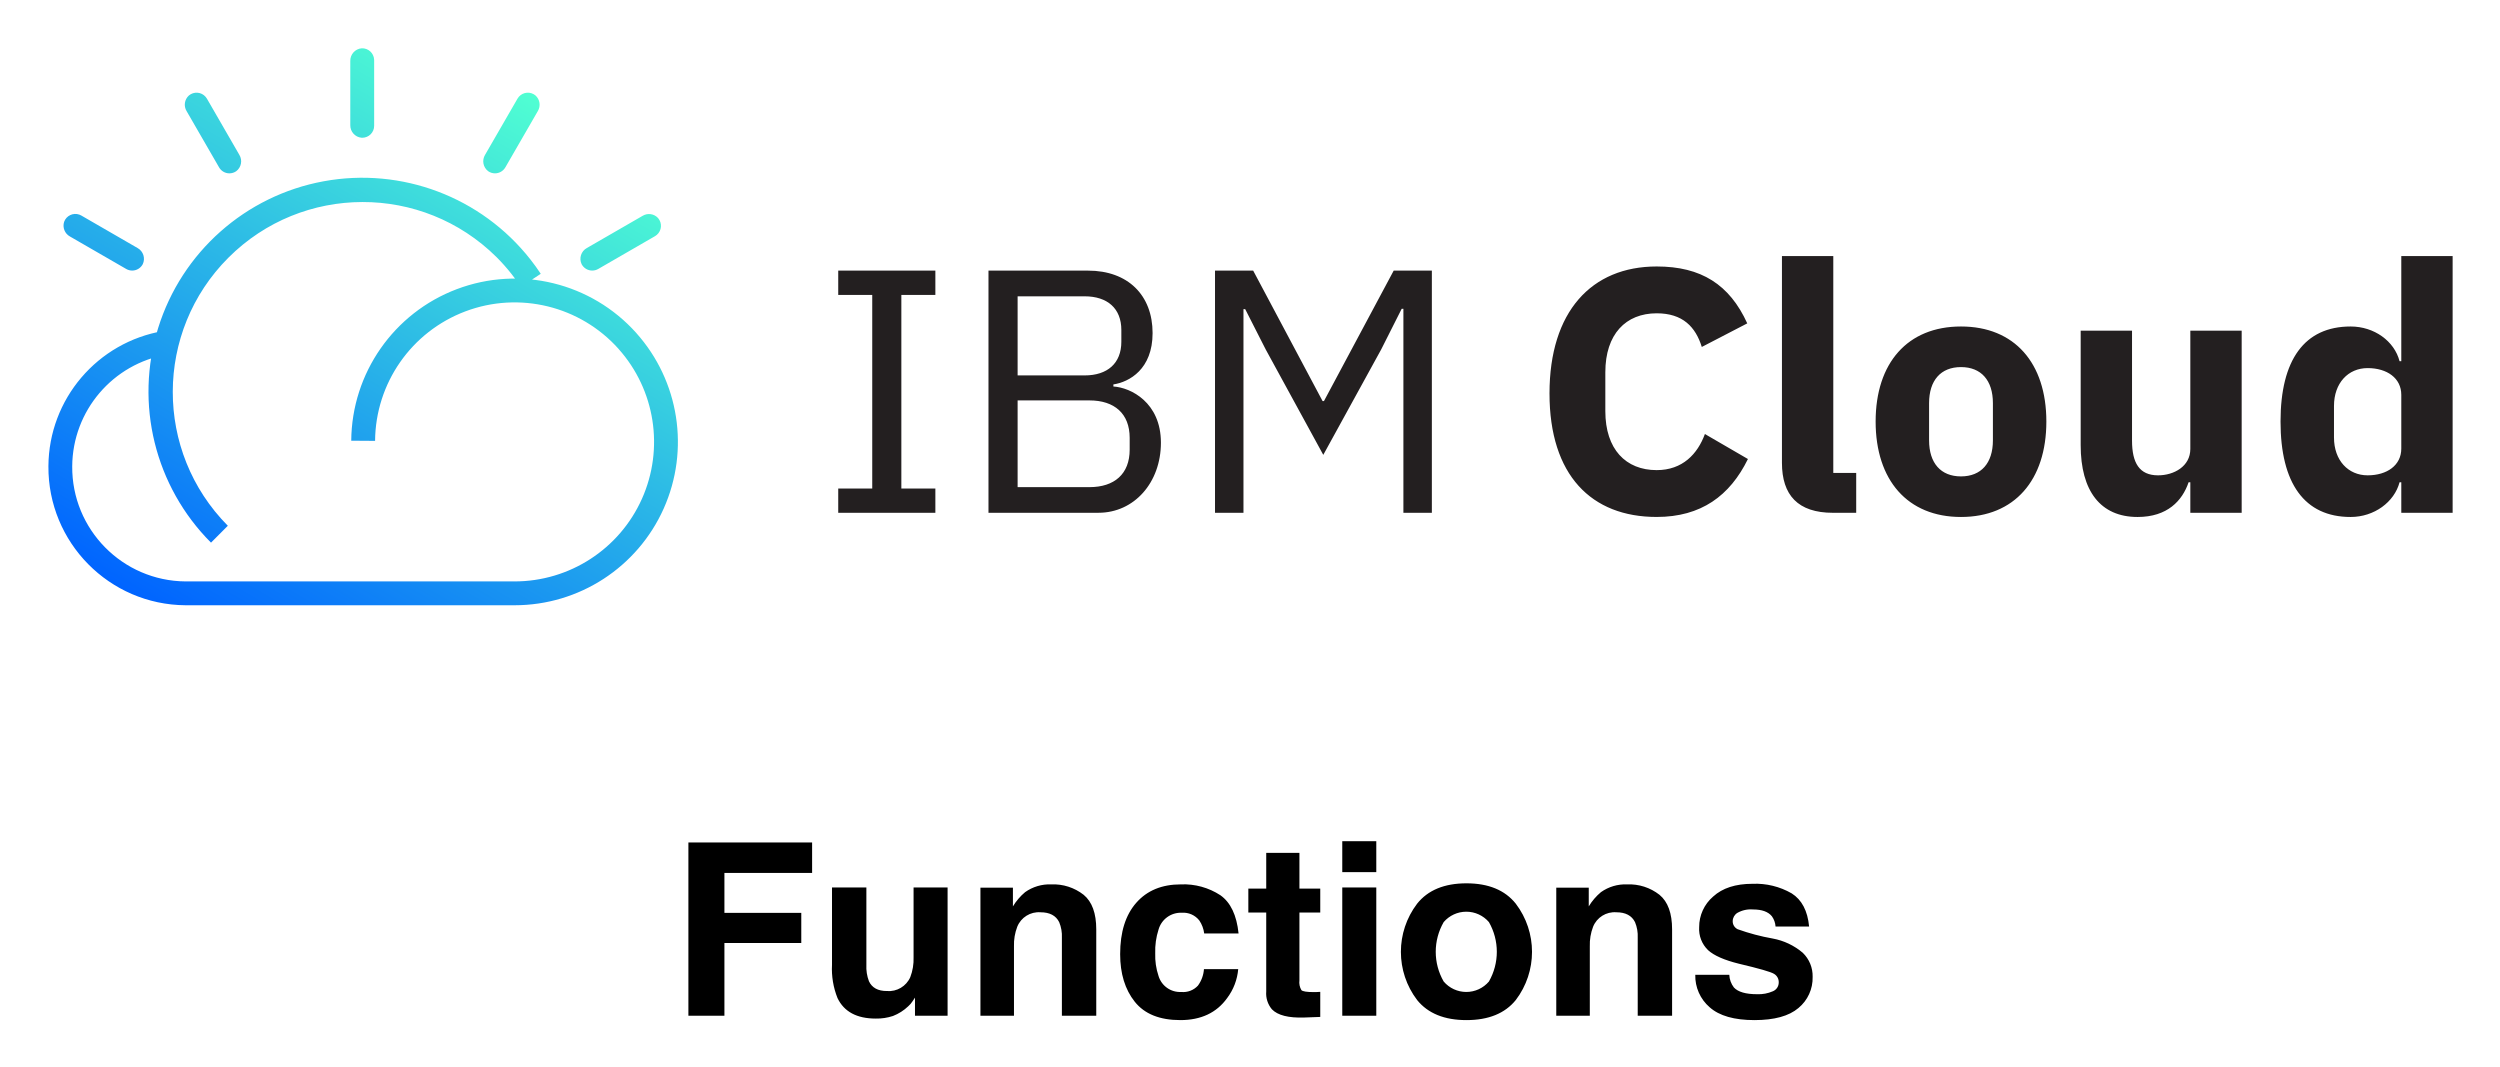
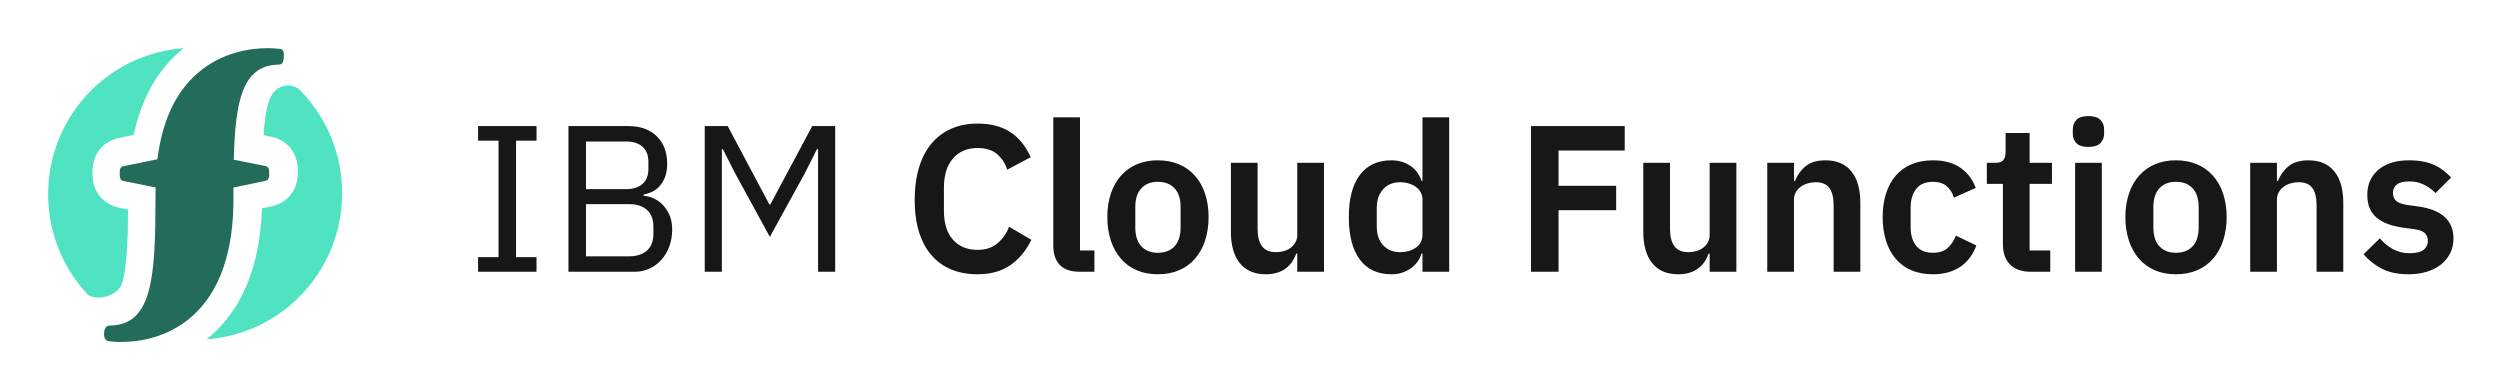
- <svg xmlns="http://www.w3.org/2000/svg" role="img" viewBox="-9.05 -6.55 548.60 234.10">
-   <defs>
-     <linearGradient id="a" x1="105.938" x2="36.299" y1="166.852" y2="46.232" gradientTransform="matrix(1 0 0 -1 0 179.747)" gradientUnits="userSpaceOnUse">
-       <stop offset="0" stop-color="#50ffd2" />
-       <stop offset="1" stop-color="#0064ff" />
-     </linearGradient>
-   </defs>
-   <path d="M142.011 178.323h27.148v6.69h-19.243v8.758h16.867v6.612h-16.867v15.963h-7.905zm39.056 9.867v16.971a8.924 8.924 0 0 0 .565 3.617q1.002 2.144 3.932 2.143a5.136 5.136 0 0 0 5.14-3.048 11.084 11.084 0 0 0 .72-4.365v-15.317h7.465v28.155h-7.155v-3.978q-.104.13-.515.775a5.175 5.175 0 0 1-.978 1.136 10.22 10.22 0 0 1-3.336 2.119 11.337 11.337 0 0 1-3.774.568q-6.232 0-8.396-4.495a17.226 17.226 0 0 1-1.21-7.31v-16.97zm47.68 1.615q2.766 2.286 2.766 7.582v18.959h-7.543V199.22a7.86 7.86 0 0 0-.59-3.41q-1.077-2.17-4.103-2.17a5.086 5.086 0 0 0-5.102 3.177 10.986 10.986 0 0 0-.718 4.288v15.24h-7.361v-28.104h7.129v4.108a12.493 12.493 0 0 1 2.675-3.126 9.274 9.274 0 0 1 5.736-1.704 10.795 10.795 0 0 1 7.111 2.285zm26.451 8.485a6.511 6.511 0 0 0-1.061-2.84 4.454 4.454 0 0 0-3.858-1.706 5.08 5.08 0 0 0-5.101 3.694 15.338 15.338 0 0 0-.725 5.205 14.098 14.098 0 0 0 .725 4.972 4.924 4.924 0 0 0 4.972 3.513 4.388 4.388 0 0 0 3.676-1.394 6.936 6.936 0 0 0 1.32-3.617h7.517a12.306 12.306 0 0 1-2.43 6.354q-3.465 4.83-10.264 4.83-6.801 0-10.007-4.03-3.206-4.028-3.206-10.448 0-7.245 3.542-11.274 3.542-4.03 9.773-4.03a14.73 14.73 0 0 1 8.675 2.377q3.374 2.377 3.995 8.394zm9.687-4.598v-5.243h3.927v-7.852h7.284v7.852h4.571v5.243h-4.571v14.88a3.35 3.35 0 0 0 .438 2.156q.44.426 2.687.426.335 0 .71-.013c.25-.008.495-.022.736-.038v5.502l-3.486.129q-5.218.18-7.13-1.809a5.384 5.384 0 0 1-1.24-3.9v-17.332zm28.078-8.859h-7.465v-6.794h7.465zm-7.465 3.358h7.465v28.155h-7.465zm38.073 24.71q-3.564 4.4-10.823 4.4-7.258 0-10.822-4.4a17.468 17.468 0 0 1 0-21.149q3.564-4.465 10.822-4.465t10.823 4.465a17.468 17.468 0 0 1 0 21.15zm-5.89-4.068a13.138 13.138 0 0 0 0-13.038 6.542 6.542 0 0 0-9.93 0 13.061 13.061 0 0 0 0 13.038 6.52 6.52 0 0 0 9.93 0zm37.428-19.028q2.765 2.286 2.765 7.582v18.959h-7.543V199.22a7.86 7.86 0 0 0-.59-3.41q-1.076-2.17-4.102-2.17a5.086 5.086 0 0 0-5.103 3.177 10.986 10.986 0 0 0-.718 4.288v15.24h-7.36v-28.104h7.128v4.108a12.492 12.492 0 0 1 2.675-3.126 9.274 9.274 0 0 1 5.736-1.704 10.795 10.795 0 0 1 7.112 2.285zm15.318 17.552a4.9 4.9 0 0 0 1.013 2.79q1.375 1.472 5.087 1.472a7.784 7.784 0 0 0 3.464-.646 2.066 2.066 0 0 0 1.285-1.937 2.088 2.088 0 0 0-1.035-1.886q-1.035-.646-7.702-2.221-4.799-1.188-6.762-2.97a6.44 6.44 0 0 1-1.962-5.063 8.776 8.776 0 0 1 3.067-6.704q3.067-2.802 8.633-2.802a15.862 15.862 0 0 1 8.606 2.105q3.327 2.105 3.82 7.272h-7.363a4.345 4.345 0 0 0-.802-2.247q-1.218-1.499-4.145-1.498a5.964 5.964 0 0 0-3.432.749 2.154 2.154 0 0 0-1.023 1.755 1.922 1.922 0 0 0 1.089 1.834 47.098 47.098 0 0 0 7.685 2.041 14.098 14.098 0 0 1 6.595 3.125 7.098 7.098 0 0 1 2.17 5.295 8.551 8.551 0 0 1-3.12 6.833q-3.118 2.647-9.64 2.648-6.652 0-9.822-2.803a9.108 9.108 0 0 1-3.171-7.142z" />
-   <path fill="#231f20" d="M174.891 105.979v-5.33h7.464V58.166h-7.464v-5.329h21.316v5.33h-7.464v42.484h7.464v5.329zm32.971-53.143h21.852c8.757 0 14.16 5.403 14.16 13.704 0 7.92-5.102 10.738-8.603 11.268v.455c3.809.228 10.43 3.501 10.43 12.332 0 8.756-5.864 15.378-13.704 15.378h-24.135V52.836zm6.394 22.996h14.695c5.027 0 8.067-2.664 8.067-7.384v-2.59c0-4.72-3.046-7.385-8.067-7.385h-14.695zm0 24.516h15.76c5.482 0 8.83-2.892 8.83-8.22v-2.592c0-5.329-3.348-8.22-8.83-8.22h-15.76zm84.662-39.137h-.382l-4.492 8.91-12.713 23.145-12.64-23.144-4.492-8.83h-.382v44.693h-6.246V52.836h8.376l15.23 28.627h.301l15.304-28.627h8.375v53.143h-6.245V61.21zm32.054 18.578c0-17.969 9.212-27.864 23.525-27.864 9.748 0 15.988 3.957 19.87 12.486l-9.975 5.175c-1.372-4.418-4.19-7.384-9.9-7.384-6.776 0-11.268 4.566-11.268 12.941v8.529c0 8.375 4.492 12.941 11.267 12.941 5.71 0 8.985-3.575 10.584-7.92l9.44 5.483c-3.957 8.068-10.276 12.714-20.024 12.714-14.307.006-23.519-9.132-23.519-27.101zm62.201 26.19c-7.692 0-11.193-3.883-11.193-10.966v-45.37h11.267v47.585h5.027v8.757h-5.1zm9.366-20.024c0-12.867 7.003-20.86 18.732-20.86 11.722 0 18.731 7.993 18.731 20.86s-7.002 20.94-18.731 20.94c-11.723 0-18.732-8.073-18.732-20.94zm25.735 4.117v-8.148c0-5.027-2.591-7.92-7.003-7.92-4.419 0-7.003 2.893-7.003 7.92v8.148c0 5.027 2.59 7.92 7.003 7.92 4.418-.007 7.003-2.899 7.003-7.92zm43.321 9.212h-.381c-1.373 4.037-4.646 7.612-11.194 7.612-8.147 0-12.486-5.71-12.486-15.76V66.011h11.268v24.135c0 4.873 1.6 7.612 5.71 7.612 3.502 0 7.083-1.982 7.083-5.785V66.011h11.268v39.974h-11.268v-6.701zm46.294 0h-.382c-1.144 4.338-5.556 7.612-10.738 7.612-10.129 0-15.378-7.385-15.378-20.941 0-13.55 5.256-20.86 15.378-20.86 5.176 0 9.594 3.199 10.738 7.611h.382V49.642h11.267v56.343H517.89zm0-7.39V80.09c0-3.656-3.12-5.865-7.384-5.865s-7.385 3.274-7.385 8.301v6.93c0 5.027 3.12 8.3 7.385 8.3s7.384-2.209 7.384-5.864z" data-name="IBM Cloud" />
-   <path fill="url(#a)" d="M19.955 52.824a2.623 2.623 0 0 1-1.305-.351L6.306 45.347A2.72 2.72 0 0 1 5.02 42.13a2.62 2.62 0 0 1 3.347-1.582 2.214 2.214 0 0 1 .425.197l12.344 7.132a2.715 2.715 0 0 1 1.139 3.55 2.633 2.633 0 0 1-2.32 1.398zm21.334-21.335a2.61 2.61 0 0 1-2.264-1.31l-7.126-12.345a2.712 2.712 0 0 1 .498-3.427 2.615 2.615 0 0 1 3.685.306l.001.001a2.84 2.84 0 0 1 .271.382l7.12 12.338a2.718 2.718 0 0 1-.69 3.587 2.64 2.64 0 0 1-1.495.468zM67.818 20.9V6.83a2.73 2.73 0 0 1 2.498-2.781 2.618 2.618 0 0 1 2.732 2.492c0 .037.006.08.006.117v14.406a2.613 2.613 0 0 1-2.61 2.615h-.122a2.726 2.726 0 0 1-2.504-2.781zm31.753 10.59a2.62 2.62 0 0 1-1.49-.468 2.721 2.721 0 0 1-.689-3.593l7.12-12.332a2.621 2.621 0 0 1 3.575-.96 2.378 2.378 0 0 1 .382.27 2.72 2.72 0 0 1 .498 3.428l-7.126 12.344a2.628 2.628 0 0 1-2.27 1.311zm21.334 21.335a2.621 2.621 0 0 1-2.32-1.397 2.713 2.713 0 0 1 1.139-3.55l12.24-7.065a2.691 2.691 0 0 1 3.396.492 2.613 2.613 0 0 1-.275 3.685l-.002.001a2.554 2.554 0 0 1-.394.283l-12.48 7.206a2.665 2.665 0 0 1-1.304.345zm-83.652 59.702a46.918 46.918 0 1 1 70.083-62.151 44.456 44.456 0 0 1 2.277 3.156l-4.363 2.88a42 42 0 0 0-2.024-2.806 42.57 42.57 0 0 0-3.323-3.741 41.69 41.69 0 0 0-58.958 58.958zm66.625 13.741H31.671a30.306 30.306 0 0 1-30.097-30.51v-.018l5.224.037a25.068 25.068 0 0 0 24.874 25.26h72.182a30.615 30.615 0 0 0 22.83-51.025l3.895-3.483a35.842 35.842 0 0 1-26.701 59.74zm-97.08-30.49l-5.224-.038a30.273 30.273 0 0 1 25.254-29.66l.874 5.156a25.048 25.048 0 0 0-20.904 24.54zm66.46-5.582l-5.231-.037a35.845 35.845 0 0 1 62.558-23.63l-3.895 3.483a30.615 30.615 0 0 0-53.432 20.184z" />
+ <svg xmlns="http://www.w3.org/2000/svg" role="img" viewBox="6.77 6.77 167.70 26.07">
+   <g fill="none" fill-rule="evenodd">
+     <path fill="#50E3C2" d="M25.8 12.532c-.314.07-.709.325-.92.853-.244.604-.368 1.513-.434 2.45l.518.103c.298.057 1.782.438 1.79 2.33.007 1.893-1.473 2.287-1.756 2.344l-.654.136c-.135 3.812-1.293 6.69-3.452 8.567-.088.077-.178.147-.267.218a9.781 9.781 0 0 0 6.209-2.836c3.848-3.848 3.848-10.088 0-13.937-.057-.057-.453-.357-1.033-.228zm-10.437 8.295l-.616-.126c-.298-.058-1.78-.446-1.78-2.338 0-1.893 1.483-2.28 1.766-2.336l1.002-.204c.51-2.379 1.547-4.26 3.094-5.605.088-.077.178-.147.267-.218a9.788 9.788 0 0 0-6.21 2.836 9.855 9.855 0 0 0-.264 13.662c.496.47 2 .235 2.35-.737.317-1.14.379-3.013.39-4.934z" />
+     <path fill="#236B5B" d="M14.08 29.659c.038.006.345.05.819.05 1.083 0 3.043-.232 4.713-1.683 1.92-1.67 2.868-4.43 2.818-8.2v-.478l2.134-.445c.253-.051.265-.252.264-.502 0-.25-.016-.448-.269-.497l-2.106-.418c.095-3.99.593-6.351 3.023-6.383.275-.004.31-.219.33-.492.019-.275.015-.518-.256-.56a5.624 5.624 0 0 0-.82-.051c-1.082 0-3.043.233-4.713 1.683-1.478 1.285-2.373 3.225-2.688 5.77l-2.262.46c-.253.05-.267.25-.267.5s.014.449.267.499l2.143.436c-.002.18-.013.352-.01.537v.206c-.005 5.274-.211 8.478-3.048 8.517-.275.003-.38.218-.4.49-.019.276.055.519.327.56" />
+     <path fill="#171717" fill-rule="nonzero" d="M38.84 25v-.98h1.372v-7.812H38.84v-.98h3.92v.98h-1.372v7.812h1.372V25h-3.92zm6.062-9.772h4.018c.812 0 1.449.229 1.911.686.462.457.693 1.069.693 1.834 0 .364-.051.672-.154.924-.103.252-.233.46-.392.623a1.59 1.59 0 0 1-.518.364c-.187.08-.36.133-.518.161v.084a1.997 1.997 0 0 1 1.218.539c.196.182.362.415.497.7s.203.628.203 1.029c0 .401-.063.775-.189 1.12a2.752 2.752 0 0 1-.525.896 2.45 2.45 0 0 1-.798.595A2.341 2.341 0 0 1 49.34 25h-4.438v-9.772zm1.176 8.736h2.898c.504 0 .9-.128 1.19-.385.29-.257.434-.632.434-1.127v-.476c0-.495-.145-.87-.434-1.127-.29-.257-.686-.385-1.19-.385h-2.898v3.5zm0-4.508h2.702c.467 0 .83-.117 1.092-.35.261-.233.392-.57.392-1.008v-.476c0-.439-.13-.775-.392-1.008-.261-.233-.625-.35-1.092-.35h-2.702v3.192zm15.568-2.688h-.07l-.826 1.638-2.338 4.256-2.324-4.256-.826-1.624h-.07V25h-1.148v-9.772h1.54l2.8 5.264h.056l2.814-5.264h1.54V25h-1.148v-8.232zm10.696 8.4c-.644 0-1.225-.105-1.743-.315a3.492 3.492 0 0 1-1.33-.945c-.369-.42-.651-.94-.847-1.561-.196-.62-.294-1.342-.294-2.163 0-.821.098-1.552.294-2.191.196-.64.478-1.176.847-1.61a3.597 3.597 0 0 1 1.33-.987c.518-.224 1.099-.336 1.743-.336.877 0 1.605.187 2.184.56.579.373 1.04.938 1.386 1.694l-1.582.84a2.224 2.224 0 0 0-.686-1.057c-.317-.266-.751-.399-1.302-.399-.69 0-1.239.233-1.645.7-.406.467-.609 1.12-.609 1.96v1.54c0 .85.203 1.5.609 1.953.406.453.954.679 1.645.679.55 0 1.001-.15 1.351-.448.35-.299.604-.667.763-1.106l1.498.882c-.355.728-.826 1.295-1.414 1.701-.588.406-1.32.609-2.198.609zM79.216 25c-.616 0-1.069-.154-1.358-.462-.29-.308-.434-.742-.434-1.302V14.64h1.792v8.932h.966V25h-.966zm5.222.168c-.523 0-.992-.089-1.407-.266a2.917 2.917 0 0 1-1.064-.77 3.52 3.52 0 0 1-.679-1.211 4.964 4.964 0 0 1-.238-1.589 4.9 4.9 0 0 1 .238-1.582c.159-.467.385-.866.679-1.197a2.954 2.954 0 0 1 1.064-.763 3.551 3.551 0 0 1 1.407-.266c.523 0 .994.089 1.414.266.42.177.777.432 1.071.763.294.331.52.73.679 1.197a4.9 4.9 0 0 1 .238 1.582 4.98 4.98 0 0 1-.238 1.589 3.52 3.52 0 0 1-.679 1.211 2.904 2.904 0 0 1-1.071.77c-.42.177-.891.266-1.414.266zm0-1.442c.476 0 .85-.145 1.12-.434.27-.29.406-.714.406-1.274V20.66c0-.55-.135-.97-.406-1.26-.27-.29-.644-.434-1.12-.434-.467 0-.835.145-1.106.434-.27.29-.406.71-.406 1.26v1.358c0 .56.135.985.406 1.274.27.29.64.434 1.106.434zm9.352.056h-.07a2.39 2.39 0 0 1-.259.525 1.85 1.85 0 0 1-.994.749 2.548 2.548 0 0 1-.791.112c-.756 0-1.335-.247-1.736-.742s-.602-1.2-.602-2.114v-4.62h1.792v4.438c0 .504.098.889.294 1.155.196.266.509.399.938.399.177 0 .352-.023.525-.07.173-.047.324-.119.455-.217.13-.098.238-.22.322-.364a1 1 0 0 0 .126-.511v-4.83h1.792V25H93.79v-1.218zm8.4 0h-.07a1.87 1.87 0 0 1-.742 1.008 2.182 2.182 0 0 1-1.274.378c-.924 0-1.631-.331-2.121-.994s-.735-1.61-.735-2.842c0-1.223.245-2.163.735-2.821.49-.658 1.197-.987 2.121-.987.485 0 .91.124 1.274.371s.611.581.742 1.001h.07V14.64h1.792V25h-1.792v-1.218zm-1.512-.098c.43 0 .789-.103 1.078-.308.29-.205.434-.5.434-.882V20.17c0-.355-.145-.64-.434-.854-.29-.215-.649-.322-1.078-.322-.467 0-.842.156-1.127.469-.285.313-.427.73-.427 1.253v1.26c0 .523.142.938.427 1.246.285.308.66.462 1.127.462zM109.47 25v-9.772h6.286v1.638h-4.438v2.366h3.864v1.638h-3.864V25h-1.848zm11.984-1.218h-.07a2.39 2.39 0 0 1-.259.525 1.85 1.85 0 0 1-.994.749 2.548 2.548 0 0 1-.791.112c-.756 0-1.335-.247-1.736-.742s-.602-1.2-.602-2.114v-4.62h1.792v4.438c0 .504.098.889.294 1.155.196.266.509.399.938.399.177 0 .352-.023.525-.07.173-.047.324-.119.455-.217.13-.098.238-.22.322-.364a1 1 0 0 0 .126-.511v-4.83h1.792V25h-1.792v-1.218zM125.318 25v-7.308h1.792v1.218h.07c.15-.392.385-.721.707-.987.322-.266.768-.399 1.337-.399.756 0 1.335.247 1.736.742s.602 1.2.602 2.114V25h-1.792v-4.438c0-.523-.093-.915-.28-1.176-.187-.261-.495-.392-.924-.392-.187 0-.366.026-.539.077a1.518 1.518 0 0 0-.462.224 1.17 1.17 0 0 0-.329.364 1 1 0 0 0-.126.511V25h-1.792zm11.116.168c-.541 0-1.022-.089-1.442-.266a2.78 2.78 0 0 1-1.057-.77 3.47 3.47 0 0 1-.651-1.211 5.25 5.25 0 0 1-.224-1.589c0-.588.075-1.115.224-1.582.15-.467.366-.866.651-1.197a2.814 2.814 0 0 1 1.057-.763c.42-.177.9-.266 1.442-.266.737 0 1.346.163 1.827.49.48.327.828.78 1.043 1.358l-1.47.658a1.523 1.523 0 0 0-.469-.763c-.229-.2-.539-.301-.931-.301-.504 0-.88.159-1.127.476-.247.317-.371.733-.371 1.246v1.33c0 .513.124.926.371 1.239.247.313.623.469 1.127.469.43 0 .76-.11.994-.329.233-.22.415-.492.546-.819l1.372.658c-.243.644-.611 1.127-1.106 1.449-.495.322-1.097.483-1.806.483zm6.58-.168c-.616 0-1.085-.161-1.407-.483-.322-.322-.483-.782-.483-1.379v-4.032h-1.078v-1.414h.56c.27 0 .455-.063.553-.189.098-.126.147-.315.147-.567V15.69h1.61v2.002h1.498v1.414h-1.498v4.466h1.386V25h-1.288zm3.85-8.372c-.373 0-.642-.084-.805-.252a.886.886 0 0 1-.245-.644v-.28c0-.261.082-.476.245-.644.163-.168.432-.252.805-.252.364 0 .63.084.798.252a.872.872 0 0 1 .252.644v.28a.872.872 0 0 1-.252.644c-.168.168-.434.252-.798.252zm-.896 1.064h1.792V25h-1.792v-7.308zm6.762 7.476c-.523 0-.992-.089-1.407-.266a2.917 2.917 0 0 1-1.064-.77 3.52 3.52 0 0 1-.679-1.211 4.964 4.964 0 0 1-.238-1.589 4.9 4.9 0 0 1 .238-1.582c.159-.467.385-.866.679-1.197a2.954 2.954 0 0 1 1.064-.763 3.551 3.551 0 0 1 1.407-.266c.523 0 .994.089 1.414.266.42.177.777.432 1.071.763.294.331.52.73.679 1.197a4.9 4.9 0 0 1 .238 1.582 4.98 4.98 0 0 1-.238 1.589 3.52 3.52 0 0 1-.679 1.211 2.904 2.904 0 0 1-1.071.77c-.42.177-.891.266-1.414.266zm0-1.442c.476 0 .85-.145 1.12-.434.27-.29.406-.714.406-1.274V20.66c0-.55-.135-.97-.406-1.26-.27-.29-.644-.434-1.12-.434-.467 0-.835.145-1.106.434-.27.29-.406.71-.406 1.26v1.358c0 .56.135.985.406 1.274.27.29.64.434 1.106.434zM157.714 25v-7.308h1.792v1.218h.07c.15-.392.385-.721.707-.987.322-.266.768-.399 1.337-.399.756 0 1.335.247 1.736.742s.602 1.2.602 2.114V25h-1.792v-4.438c0-.523-.093-.915-.28-1.176-.187-.261-.495-.392-.924-.392-.187 0-.366.026-.539.077a1.518 1.518 0 0 0-.462.224 1.17 1.17 0 0 0-.329.364 1 1 0 0 0-.126.511V25h-1.792zm10.626.168c-.7 0-1.288-.119-1.764-.357a4.06 4.06 0 0 1-1.26-.987l1.092-1.064c.27.308.567.55.889.728a2.27 2.27 0 0 0 1.113.266c.43 0 .74-.075.931-.224a.738.738 0 0 0 .287-.616.664.664 0 0 0-.203-.511c-.135-.126-.366-.212-.693-.259l-.728-.098c-.793-.103-1.398-.329-1.813-.679-.415-.35-.623-.861-.623-1.533 0-.355.065-.674.196-.959.13-.285.317-.527.56-.728.243-.2.534-.355.875-.462.34-.107.721-.161 1.141-.161.355 0 .67.026.945.077.275.051.525.126.749.224.224.098.43.22.616.364.187.145.369.306.546.483l-1.05 1.05a2.772 2.772 0 0 0-.77-.56 2.16 2.16 0 0 0-.98-.224c-.392 0-.674.07-.847.21a.67.67 0 0 0-.259.546c0 .243.072.427.217.553.145.126.39.217.735.273l.742.098c1.577.224 2.366.943 2.366 2.156 0 .355-.072.679-.217.973a2.215 2.215 0 0 1-.609.756c-.261.21-.576.373-.945.49a4.097 4.097 0 0 1-1.239.175z" />
+   </g>
</svg>
